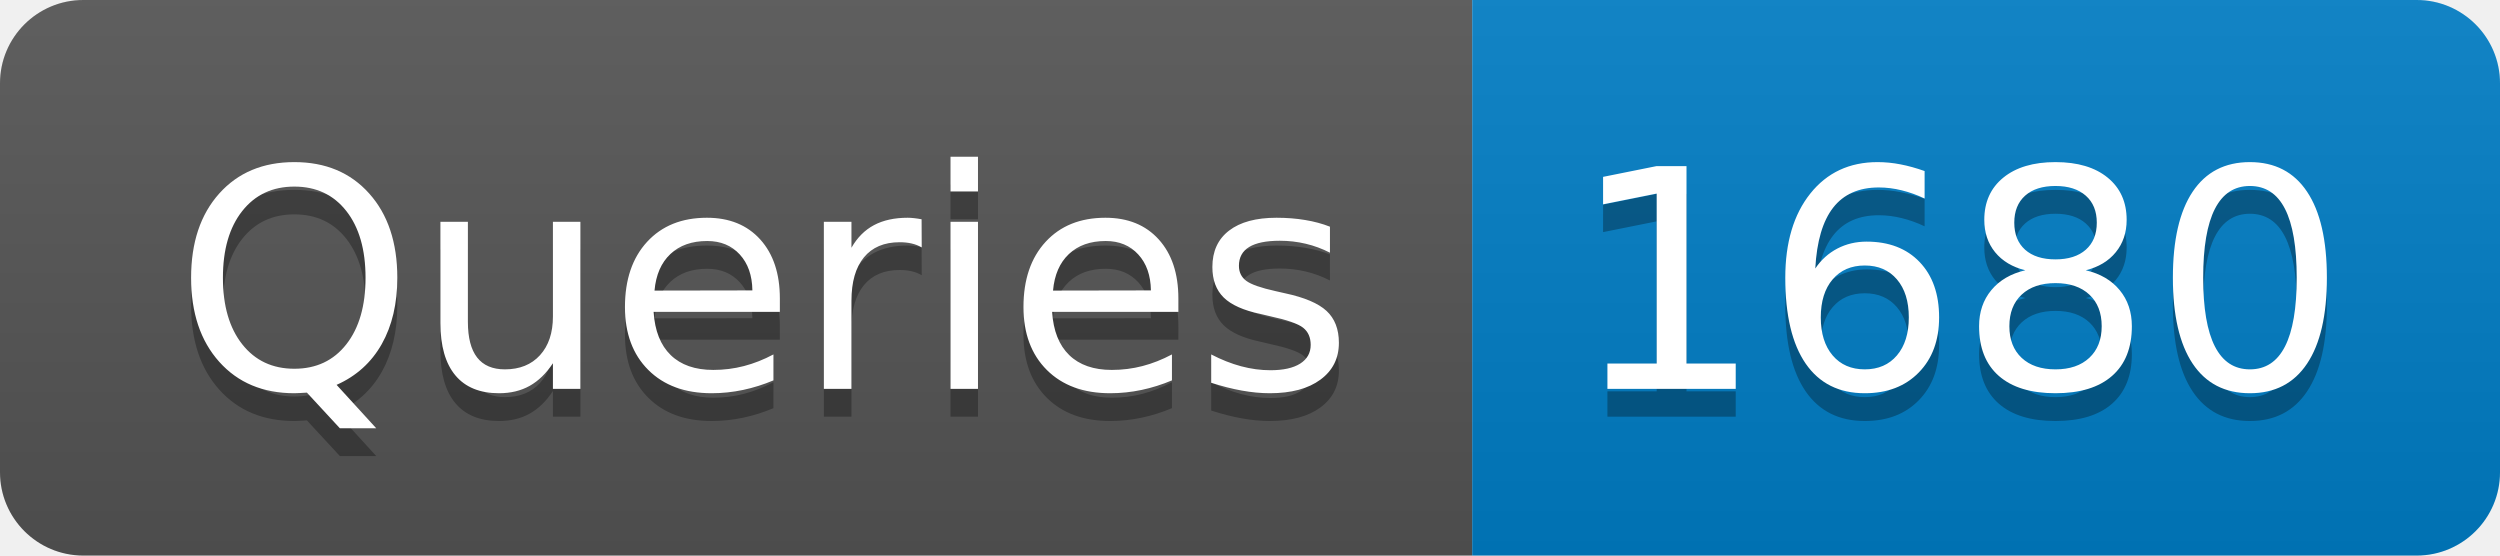
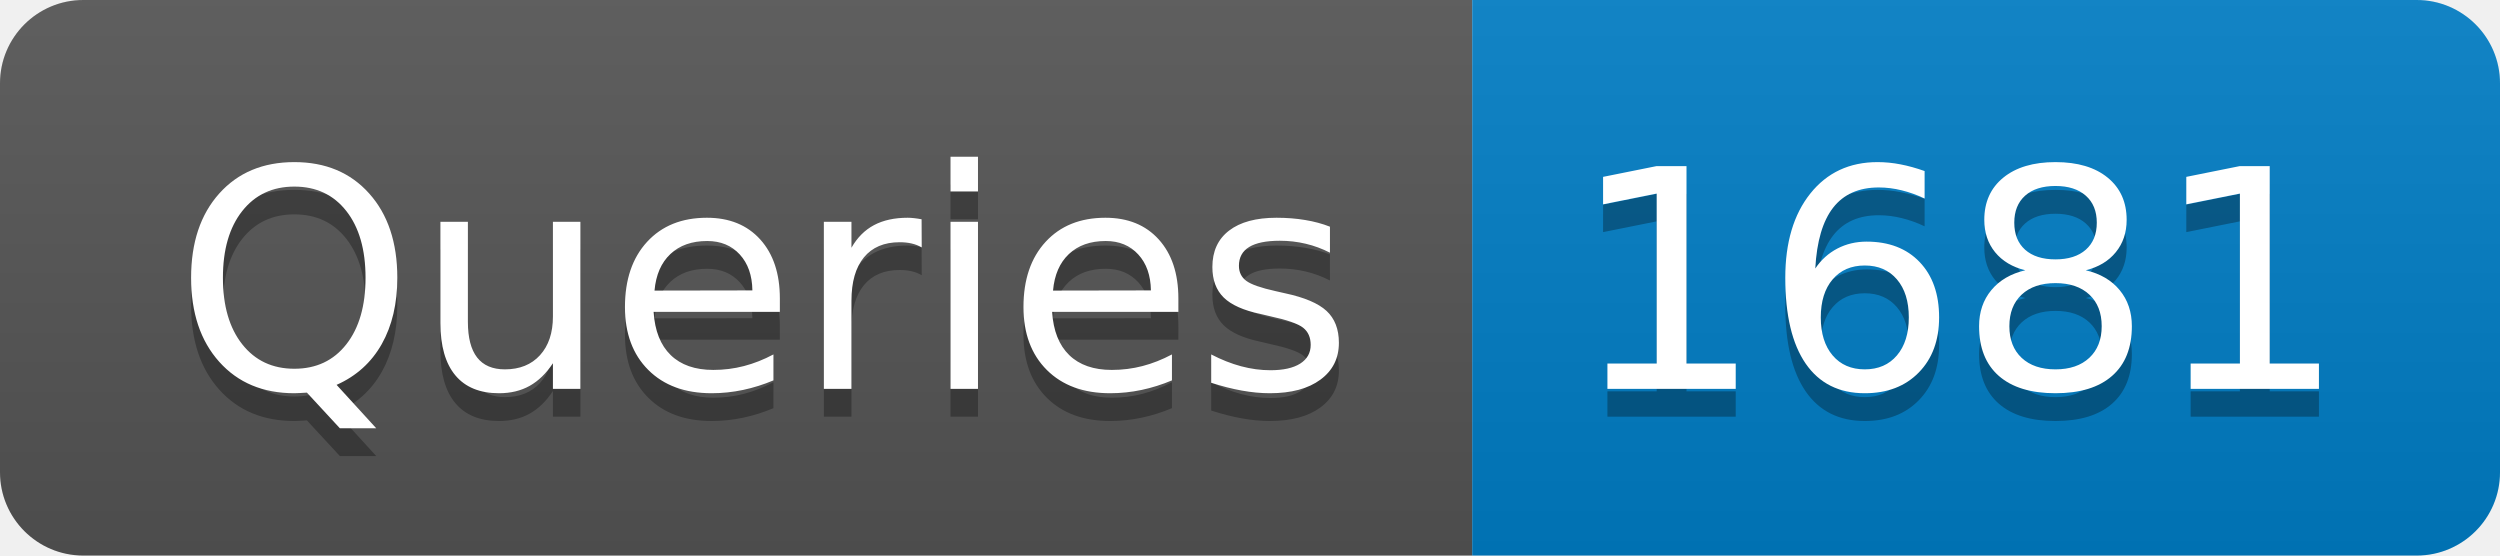
- <svg xmlns="http://www.w3.org/2000/svg" width="90" height="20" role="img" aria-label="Queries: 1680">
+ <svg xmlns="http://www.w3.org/2000/svg" width="90" height="20" role="img" aria-label="Queries: 1681">
  <linearGradient id="s" x2="0" y2="100%">
    <stop offset="0" stop-color="#bbb" stop-opacity=".1" />
    <stop offset="1" stop-opacity=".1" />
  </linearGradient>
  <clipPath id="r">
    <rect width="90" height="20" rx="3" fill="#fff" />
  </clipPath>
  <g clip-path="url(#r)">
    <rect width="53" height="20" fill="#555" />
    <rect x="53" width="37" height="20" fill="#007ec6" />
    <rect width="90" height="20" fill="url(#s)" />
  </g>
  <g fill="#fff" text-anchor="middle" font-family="Verdana,Geneva,DejaVu Sans,sans-serif" text-rendering="geometricPrecision" font-size="110">
    <text aria-hidden="true" x="275" y="150" fill="#010101" fill-opacity=".3" transform="scale(.1)" textLength="430">Queries</text>
    <text x="275" y="140" transform="scale(.1)" fill="#fff" textLength="430">Queries</text>
-     <text aria-hidden="true" x="705" y="150" fill="#010101" fill-opacity=".3" transform="scale(.1)" textLength="270">1680</text>
-     <text x="705" y="140" transform="scale(.1)" fill="#fff" textLength="270">1680</text>
+     <text aria-hidden="true" x="705" y="150" fill="#010101" fill-opacity=".3" transform="scale(.1)" textLength="270">1681</text>
+     <text x="705" y="140" transform="scale(.1)" fill="#fff" textLength="270">1681</text>
  </g>
</svg>
